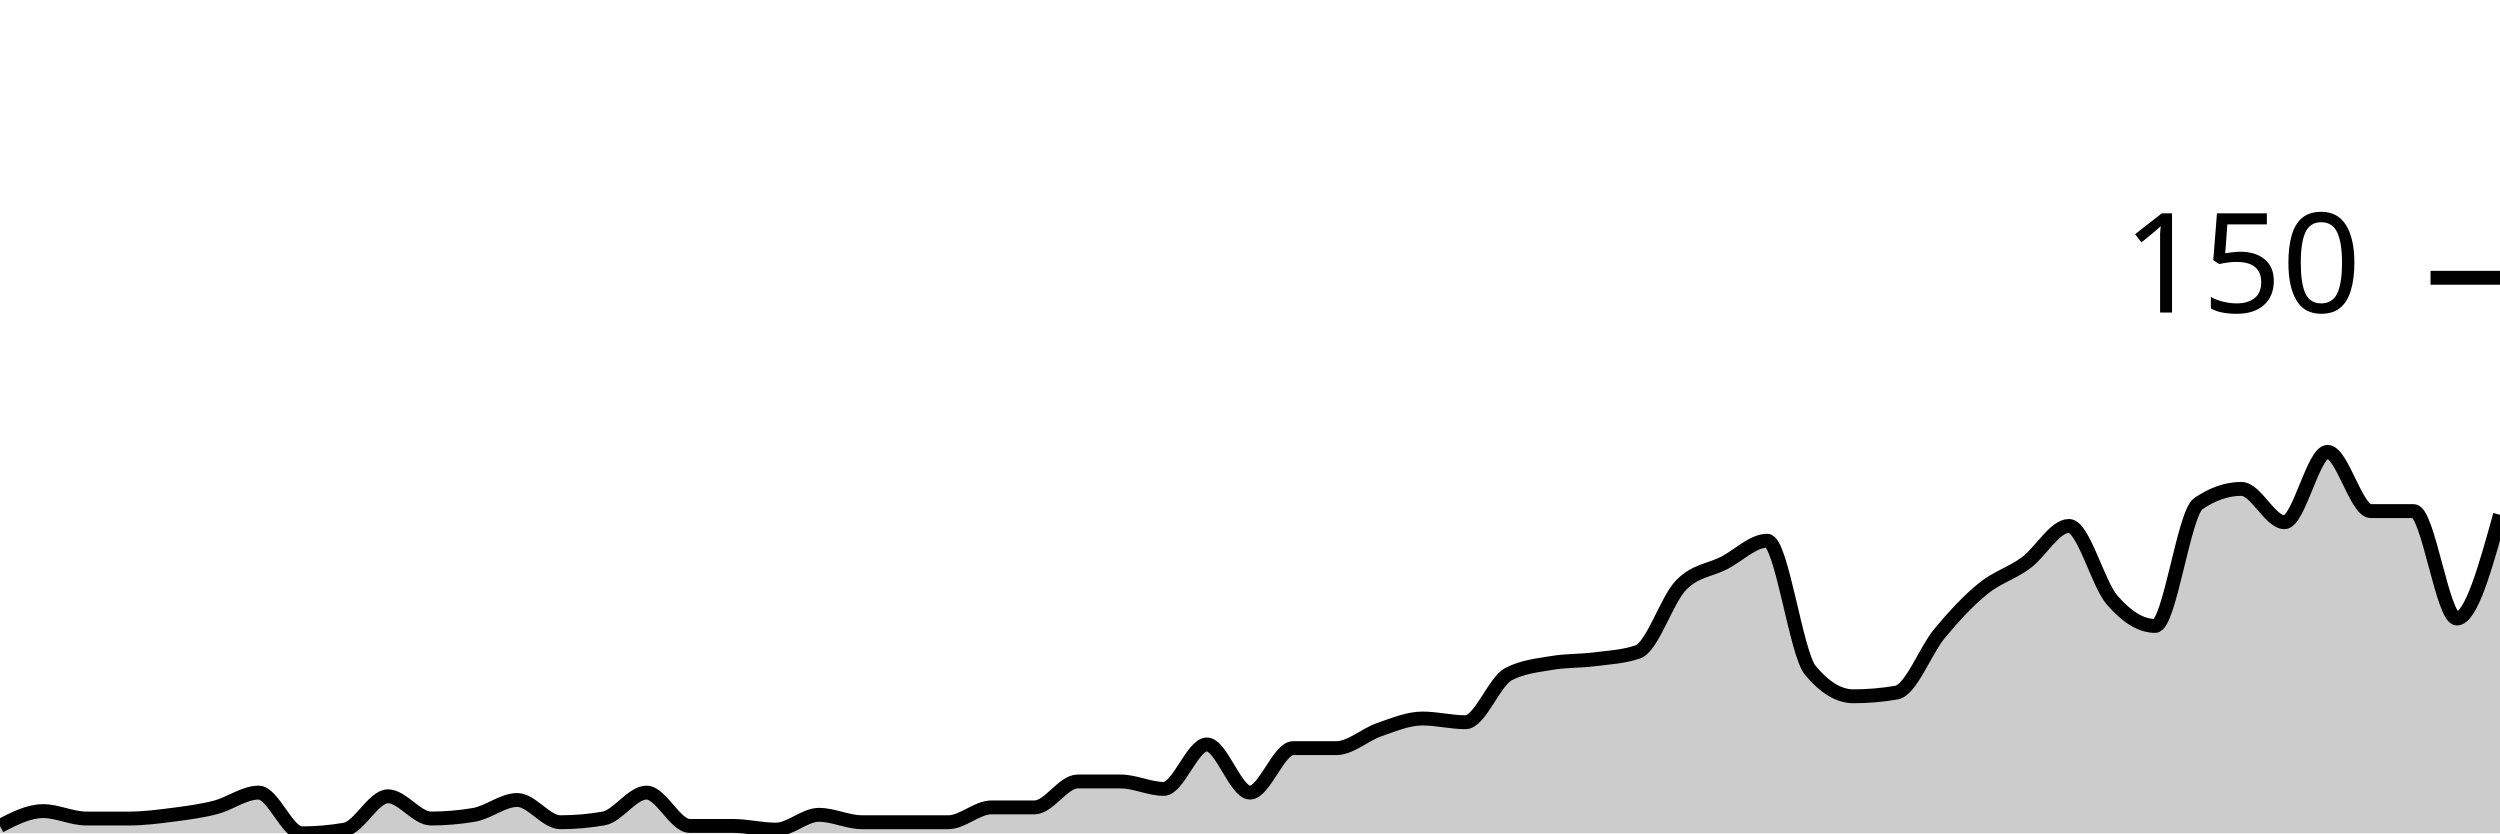
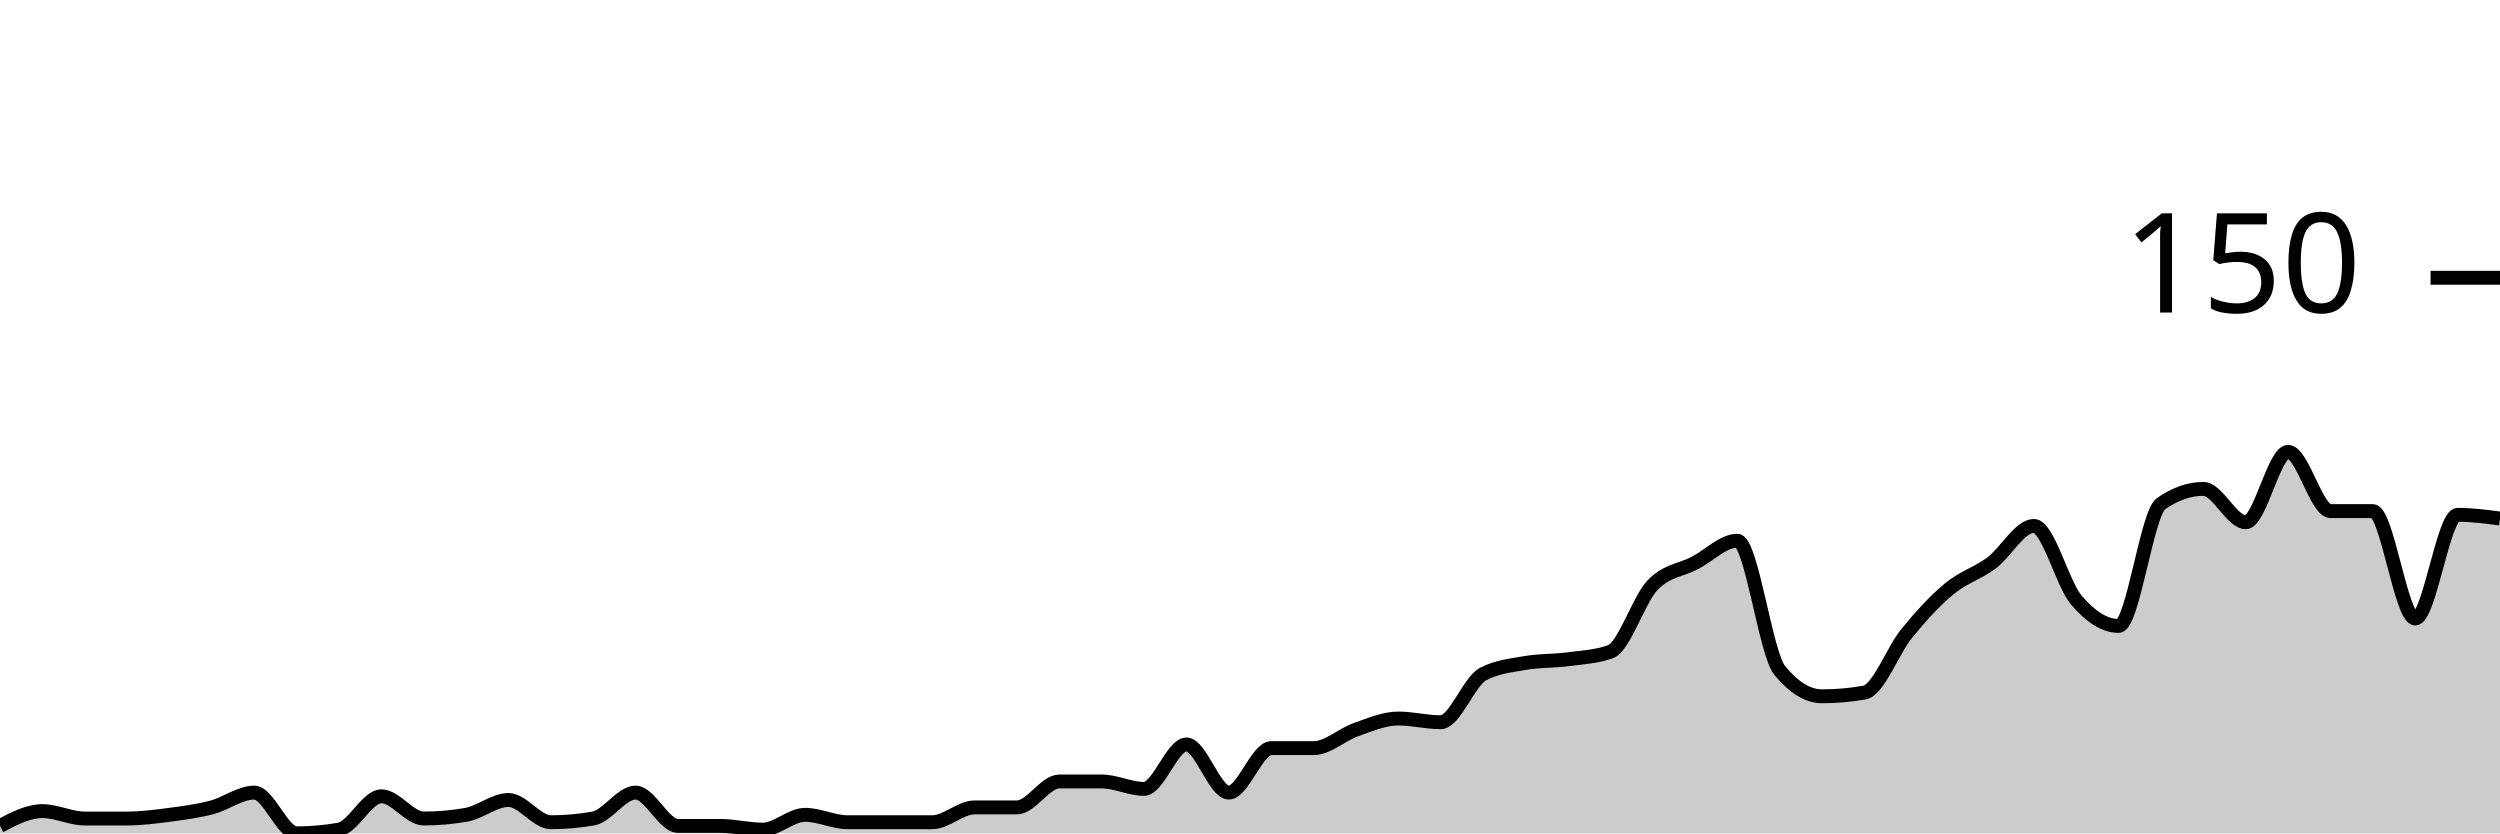
<svg xmlns="http://www.w3.org/2000/svg" viewBox="0 0 180 60">
  <g transform="translate(0,20)">
-     <path class="area" fill="rgba(0, 0, 0, 0.2)" d="M0,39.467C1.034,38.933,2.069,38.4,3.103,38.4C4.138,38.4,5.172,38.933,6.207,38.933C7.241,38.933,8.276,38.933,9.31,38.933C10.345,38.933,11.379,38.8,12.414,38.667C13.448,38.533,14.483,38.4,15.517,38.133C16.552,37.867,17.586,37.067,18.621,37.067C19.655,37.067,20.69,40,21.724,40C22.759,40,23.793,39.911,24.828,39.733C25.862,39.556,26.897,37.333,27.931,37.333C28.966,37.333,30,38.933,31.034,38.933C32.069,38.933,33.103,38.844,34.138,38.667C35.172,38.489,36.207,37.6,37.241,37.6C38.276,37.6,39.31,39.2,40.345,39.2C41.379,39.2,42.414,39.111,43.448,38.933C44.483,38.756,45.517,37.067,46.552,37.067C47.586,37.067,48.621,39.467,49.655,39.467C50.69,39.467,51.724,39.467,52.759,39.467C53.793,39.467,54.828,39.733,55.862,39.733C56.897,39.733,57.931,38.667,58.966,38.667C60,38.667,61.034,39.2,62.069,39.2C63.103,39.2,64.138,39.2,65.172,39.2C66.207,39.2,67.241,39.2,68.276,39.2C69.31,39.2,70.345,38.133,71.379,38.133C72.414,38.133,73.448,38.133,74.483,38.133C75.517,38.133,76.552,36.267,77.586,36.267C78.621,36.267,79.655,36.267,80.69,36.267C81.724,36.267,82.759,36.8,83.793,36.8C84.828,36.8,85.862,33.6,86.897,33.6C87.931,33.6,88.966,37.067,90,37.067C91.034,37.067,92.069,33.867,93.103,33.867C94.138,33.867,95.172,33.867,96.207,33.867C97.241,33.867,98.276,32.889,99.31,32.533C100.345,32.178,101.379,31.733,102.414,31.733C103.448,31.733,104.483,32,105.517,32C106.552,32,107.586,29.067,108.621,28.533C109.655,28,110.69,27.911,111.724,27.733C112.759,27.556,113.793,27.6,114.828,27.467C115.862,27.333,116.897,27.289,117.931,26.933C118.966,26.578,120,23.2,121.034,22.133C122.069,21.067,123.103,21.067,124.138,20.533C125.172,20,126.207,18.933,127.241,18.933C128.276,18.933,129.31,27.022,130.345,28.267C131.379,29.511,132.414,30.133,133.448,30.133C134.483,30.133,135.517,30.044,136.552,29.867C137.586,29.689,138.621,26.844,139.655,25.6C140.69,24.356,141.724,23.244,142.759,22.4C143.793,21.556,144.828,21.289,145.862,20.533C146.897,19.778,147.931,17.867,148.966,17.867C150,17.867,151.034,22,152.069,23.2C153.103,24.4,154.138,25.067,155.172,25.067C156.207,25.067,157.241,16.978,158.276,16.267C159.31,15.556,160.345,15.2,161.379,15.2C162.414,15.2,163.448,17.6,164.483,17.6C165.517,17.6,166.552,12.533,167.586,12.533C168.621,12.533,169.655,16.8,170.69,16.8C171.724,16.8,172.759,16.8,173.793,16.8C174.828,16.8,175.862,24.533,176.897,24.533C177.931,24.533,178.966,20.8,180,17.067L180,40C178.966,40,177.931,40,176.897,40C175.862,40,174.828,40,173.793,40C172.759,40,171.724,40,170.69,40C169.655,40,168.621,40,167.586,40C166.552,40,165.517,40,164.483,40C163.448,40,162.414,40,161.379,40C160.345,40,159.31,40,158.276,40C157.241,40,156.207,40,155.172,40C154.138,40,153.103,40,152.069,40C151.034,40,150,40,148.966,40C147.931,40,146.897,40,145.862,40C144.828,40,143.793,40,142.759,40C141.724,40,140.69,40,139.655,40C138.621,40,137.586,40,136.552,40C135.517,40,134.483,40,133.448,40C132.414,40,131.379,40,130.345,40C129.31,40,128.276,40,127.241,40C126.207,40,125.172,40,124.138,40C123.103,40,122.069,40,121.034,40C120,40,118.966,40,117.931,40C116.897,40,115.862,40,114.828,40C113.793,40,112.759,40,111.724,40C110.69,40,109.655,40,108.621,40C107.586,40,106.552,40,105.517,40C104.483,40,103.448,40,102.414,40C101.379,40,100.345,40,99.31,40C98.276,40,97.241,40,96.207,40C95.172,40,94.138,40,93.103,40C92.069,40,91.034,40,90,40C88.966,40,87.931,40,86.897,40C85.862,40,84.828,40,83.793,40C82.759,40,81.724,40,80.69,40C79.655,40,78.621,40,77.586,40C76.552,40,75.517,40,74.483,40C73.448,40,72.414,40,71.379,40C70.345,40,69.31,40,68.276,40C67.241,40,66.207,40,65.172,40C64.138,40,63.103,40,62.069,40C61.034,40,60,40,58.966,40C57.931,40,56.897,40,55.862,40C54.828,40,53.793,40,52.759,40C51.724,40,50.69,40,49.655,40C48.621,40,47.586,40,46.552,40C45.517,40,44.483,40,43.448,40C42.414,40,41.379,40,40.345,40C39.31,40,38.276,40,37.241,40C36.207,40,35.172,40,34.138,40C33.103,40,32.069,40,31.034,40C30,40,28.966,40,27.931,40C26.897,40,25.862,40,24.828,40C23.793,40,22.759,40,21.724,40C20.69,40,19.655,40,18.621,40C17.586,40,16.552,40,15.517,40C14.483,40,13.448,40,12.414,40C11.379,40,10.345,40,9.31,40C8.276,40,7.241,40,6.207,40C5.172,40,4.138,40,3.103,40C2.069,40,1.034,40,0,40Z" />
-     <path class="line" stroke="black" fill="none" d="M0,39.467C1.034,38.933,2.069,38.4,3.103,38.4C4.138,38.4,5.172,38.933,6.207,38.933C7.241,38.933,8.276,38.933,9.31,38.933C10.345,38.933,11.379,38.8,12.414,38.667C13.448,38.533,14.483,38.4,15.517,38.133C16.552,37.867,17.586,37.067,18.621,37.067C19.655,37.067,20.69,40,21.724,40C22.759,40,23.793,39.911,24.828,39.733C25.862,39.556,26.897,37.333,27.931,37.333C28.966,37.333,30,38.933,31.034,38.933C32.069,38.933,33.103,38.844,34.138,38.667C35.172,38.489,36.207,37.6,37.241,37.6C38.276,37.6,39.31,39.2,40.345,39.2C41.379,39.2,42.414,39.111,43.448,38.933C44.483,38.756,45.517,37.067,46.552,37.067C47.586,37.067,48.621,39.467,49.655,39.467C50.69,39.467,51.724,39.467,52.759,39.467C53.793,39.467,54.828,39.733,55.862,39.733C56.897,39.733,57.931,38.667,58.966,38.667C60,38.667,61.034,39.2,62.069,39.2C63.103,39.2,64.138,39.2,65.172,39.2C66.207,39.2,67.241,39.2,68.276,39.2C69.31,39.2,70.345,38.133,71.379,38.133C72.414,38.133,73.448,38.133,74.483,38.133C75.517,38.133,76.552,36.267,77.586,36.267C78.621,36.267,79.655,36.267,80.69,36.267C81.724,36.267,82.759,36.8,83.793,36.8C84.828,36.8,85.862,33.6,86.897,33.6C87.931,33.6,88.966,37.067,90,37.067C91.034,37.067,92.069,33.867,93.103,33.867C94.138,33.867,95.172,33.867,96.207,33.867C97.241,33.867,98.276,32.889,99.31,32.533C100.345,32.178,101.379,31.733,102.414,31.733C103.448,31.733,104.483,32,105.517,32C106.552,32,107.586,29.067,108.621,28.533C109.655,28,110.69,27.911,111.724,27.733C112.759,27.556,113.793,27.6,114.828,27.467C115.862,27.333,116.897,27.289,117.931,26.933C118.966,26.578,120,23.2,121.034,22.133C122.069,21.067,123.103,21.067,124.138,20.533C125.172,20,126.207,18.933,127.241,18.933C128.276,18.933,129.31,27.022,130.345,28.267C131.379,29.511,132.414,30.133,133.448,30.133C134.483,30.133,135.517,30.044,136.552,29.867C137.586,29.689,138.621,26.844,139.655,25.6C140.69,24.356,141.724,23.244,142.759,22.4C143.793,21.556,144.828,21.289,145.862,20.533C146.897,19.778,147.931,17.867,148.966,17.867C150,17.867,151.034,22,152.069,23.2C153.103,24.4,154.138,25.067,155.172,25.067C156.207,25.067,157.241,16.978,158.276,16.267C159.31,15.556,160.345,15.2,161.379,15.2C162.414,15.2,163.448,17.6,164.483,17.6C165.517,17.6,166.552,12.533,167.586,12.533C168.621,12.533,169.655,16.8,170.69,16.8C171.724,16.8,172.759,16.8,173.793,16.8C174.828,16.8,175.862,24.533,176.897,24.533C177.931,24.533,178.966,20.8,180,17.067" />
+     <path class="area" fill="rgba(0, 0, 0, 0.2)" d="M0,39.467C1.017,38.933,2.034,38.4,3.051,38.4C4.068,38.4,5.085,38.933,6.102,38.933C7.119,38.933,8.136,38.933,9.153,38.933C10.169,38.933,11.186,38.8,12.203,38.667C13.22,38.533,14.237,38.4,15.254,38.133C16.271,37.867,17.288,37.067,18.305,37.067C19.322,37.067,20.339,40,21.356,40C22.373,40,23.39,39.911,24.407,39.733C25.424,39.556,26.441,37.333,27.458,37.333C28.475,37.333,29.492,38.933,30.508,38.933C31.525,38.933,32.542,38.844,33.559,38.667C34.576,38.489,35.593,37.6,36.61,37.6C37.627,37.6,38.644,39.2,39.661,39.2C40.678,39.2,41.695,39.111,42.712,38.933C43.729,38.756,44.746,37.067,45.763,37.067C46.78,37.067,47.797,39.467,48.814,39.467C49.831,39.467,50.847,39.467,51.864,39.467C52.881,39.467,53.898,39.733,54.915,39.733C55.932,39.733,56.949,38.667,57.966,38.667C58.983,38.667,60,39.2,61.017,39.2C62.034,39.2,63.051,39.2,64.068,39.2C65.085,39.2,66.102,39.2,67.119,39.2C68.136,39.2,69.153,38.133,70.169,38.133C71.186,38.133,72.203,38.133,73.22,38.133C74.237,38.133,75.254,36.267,76.271,36.267C77.288,36.267,78.305,36.267,79.322,36.267C80.339,36.267,81.356,36.8,82.373,36.8C83.39,36.8,84.407,33.6,85.424,33.6C86.441,33.6,87.458,37.067,88.475,37.067C89.492,37.067,90.508,33.867,91.525,33.867C92.542,33.867,93.559,33.867,94.576,33.867C95.593,33.867,96.61,32.889,97.627,32.533C98.644,32.178,99.661,31.733,100.678,31.733C101.695,31.733,102.712,32,103.729,32C104.746,32,105.763,29.067,106.78,28.533C107.797,28,108.814,27.911,109.831,27.733C110.847,27.556,111.864,27.6,112.881,27.467C113.898,27.333,114.915,27.289,115.932,26.933C116.949,26.578,117.966,23.2,118.983,22.133C120,21.067,121.017,21.067,122.034,20.533C123.051,20,124.068,18.933,125.085,18.933C126.102,18.933,127.119,27.022,128.136,28.267C129.153,29.511,130.169,30.133,131.186,30.133C132.203,30.133,133.22,30.044,134.237,29.867C135.254,29.689,136.271,26.844,137.288,25.6C138.305,24.356,139.322,23.244,140.339,22.4C141.356,21.556,142.373,21.289,143.39,20.533C144.407,19.778,145.424,17.867,146.441,17.867C147.458,17.867,148.475,22,149.492,23.2C150.508,24.4,151.525,25.067,152.542,25.067C153.559,25.067,154.576,16.978,155.593,16.267C156.61,15.556,157.627,15.2,158.644,15.2C159.661,15.2,160.678,17.6,161.695,17.6C162.712,17.6,163.729,12.533,164.746,12.533C165.763,12.533,166.78,16.8,167.797,16.8C168.814,16.8,169.831,16.8,170.847,16.8C171.864,16.8,172.881,24.533,173.898,24.533C174.915,24.533,175.932,17.067,176.949,17.067C177.966,17.067,178.983,17.2,180,17.333L180,40C178.983,40,177.966,40,176.949,40C175.932,40,174.915,40,173.898,40C172.881,40,171.864,40,170.847,40C169.831,40,168.814,40,167.797,40C166.78,40,165.763,40,164.746,40C163.729,40,162.712,40,161.695,40C160.678,40,159.661,40,158.644,40C157.627,40,156.61,40,155.593,40C154.576,40,153.559,40,152.542,40C151.525,40,150.508,40,149.492,40C148.475,40,147.458,40,146.441,40C145.424,40,144.407,40,143.39,40C142.373,40,141.356,40,140.339,40C139.322,40,138.305,40,137.288,40C136.271,40,135.254,40,134.237,40C133.22,40,132.203,40,131.186,40C130.169,40,129.153,40,128.136,40C127.119,40,126.102,40,125.085,40C124.068,40,123.051,40,122.034,40C121.017,40,120,40,118.983,40C117.966,40,116.949,40,115.932,40C114.915,40,113.898,40,112.881,40C111.864,40,110.847,40,109.831,40C108.814,40,107.797,40,106.78,40C105.763,40,104.746,40,103.729,40C102.712,40,101.695,40,100.678,40C99.661,40,98.644,40,97.627,40C96.61,40,95.593,40,94.576,40C93.559,40,92.542,40,91.525,40C90.508,40,89.492,40,88.475,40C87.458,40,86.441,40,85.424,40C84.407,40,83.39,40,82.373,40C81.356,40,80.339,40,79.322,40C78.305,40,77.288,40,76.271,40C75.254,40,74.237,40,73.22,40C72.203,40,71.186,40,70.169,40C69.153,40,68.136,40,67.119,40C66.102,40,65.085,40,64.068,40C63.051,40,62.034,40,61.017,40C60,40,58.983,40,57.966,40C56.949,40,55.932,40,54.915,40C53.898,40,52.881,40,51.864,40C50.847,40,49.831,40,48.814,40C47.797,40,46.78,40,45.763,40C44.746,40,43.729,40,42.712,40C41.695,40,40.678,40,39.661,40C38.644,40,37.627,40,36.61,40C35.593,40,34.576,40,33.559,40C32.542,40,31.525,40,30.508,40C29.492,40,28.475,40,27.458,40C26.441,40,25.424,40,24.407,40C23.39,40,22.373,40,21.356,40C20.339,40,19.322,40,18.305,40C17.288,40,16.271,40,15.254,40C14.237,40,13.22,40,12.203,40C11.186,40,10.169,40,9.153,40C8.136,40,7.119,40,6.102,40C5.085,40,4.068,40,3.051,40C2.034,40,1.017,40,0,40Z" />
+     <path class="line" stroke="black" fill="none" d="M0,39.467C1.017,38.933,2.034,38.4,3.051,38.4C4.068,38.4,5.085,38.933,6.102,38.933C7.119,38.933,8.136,38.933,9.153,38.933C10.169,38.933,11.186,38.8,12.203,38.667C13.22,38.533,14.237,38.4,15.254,38.133C16.271,37.867,17.288,37.067,18.305,37.067C19.322,37.067,20.339,40,21.356,40C22.373,40,23.39,39.911,24.407,39.733C25.424,39.556,26.441,37.333,27.458,37.333C28.475,37.333,29.492,38.933,30.508,38.933C31.525,38.933,32.542,38.844,33.559,38.667C34.576,38.489,35.593,37.6,36.61,37.6C37.627,37.6,38.644,39.2,39.661,39.2C40.678,39.2,41.695,39.111,42.712,38.933C43.729,38.756,44.746,37.067,45.763,37.067C46.78,37.067,47.797,39.467,48.814,39.467C49.831,39.467,50.847,39.467,51.864,39.467C52.881,39.467,53.898,39.733,54.915,39.733C55.932,39.733,56.949,38.667,57.966,38.667C58.983,38.667,60,39.2,61.017,39.2C62.034,39.2,63.051,39.2,64.068,39.2C65.085,39.2,66.102,39.2,67.119,39.2C68.136,39.2,69.153,38.133,70.169,38.133C71.186,38.133,72.203,38.133,73.22,38.133C74.237,38.133,75.254,36.267,76.271,36.267C77.288,36.267,78.305,36.267,79.322,36.267C80.339,36.267,81.356,36.8,82.373,36.8C83.39,36.8,84.407,33.6,85.424,33.6C86.441,33.6,87.458,37.067,88.475,37.067C89.492,37.067,90.508,33.867,91.525,33.867C92.542,33.867,93.559,33.867,94.576,33.867C95.593,33.867,96.61,32.889,97.627,32.533C98.644,32.178,99.661,31.733,100.678,31.733C101.695,31.733,102.712,32,103.729,32C104.746,32,105.763,29.067,106.78,28.533C107.797,28,108.814,27.911,109.831,27.733C110.847,27.556,111.864,27.6,112.881,27.467C113.898,27.333,114.915,27.289,115.932,26.933C116.949,26.578,117.966,23.2,118.983,22.133C120,21.067,121.017,21.067,122.034,20.533C123.051,20,124.068,18.933,125.085,18.933C126.102,18.933,127.119,27.022,128.136,28.267C129.153,29.511,130.169,30.133,131.186,30.133C132.203,30.133,133.22,30.044,134.237,29.867C135.254,29.689,136.271,26.844,137.288,25.6C138.305,24.356,139.322,23.244,140.339,22.4C141.356,21.556,142.373,21.289,143.39,20.533C144.407,19.778,145.424,17.867,146.441,17.867C147.458,17.867,148.475,22,149.492,23.2C150.508,24.4,151.525,25.067,152.542,25.067C153.559,25.067,154.576,16.978,155.593,16.267C156.61,15.556,157.627,15.2,158.644,15.2C159.661,15.2,160.678,17.6,161.695,17.6C162.712,17.6,163.729,12.533,164.746,12.533C165.763,12.533,166.78,16.8,167.797,16.8C168.814,16.8,169.831,16.8,170.847,16.8C171.864,16.8,172.881,24.533,173.898,24.533C174.915,24.533,175.932,17.067,176.949,17.067C177.966,17.067,178.983,17.2,180,17.333" />
    <path class="axis-ceiling" stroke-width="1" stroke="black" fill="none" d="M175,0L180,0" />
    <text class="axis-ceiling-label" font-family="sans-serif" text-anchor="end" font-size="10px" x="170" y="2.5">150</text>
  </g>
</svg>
